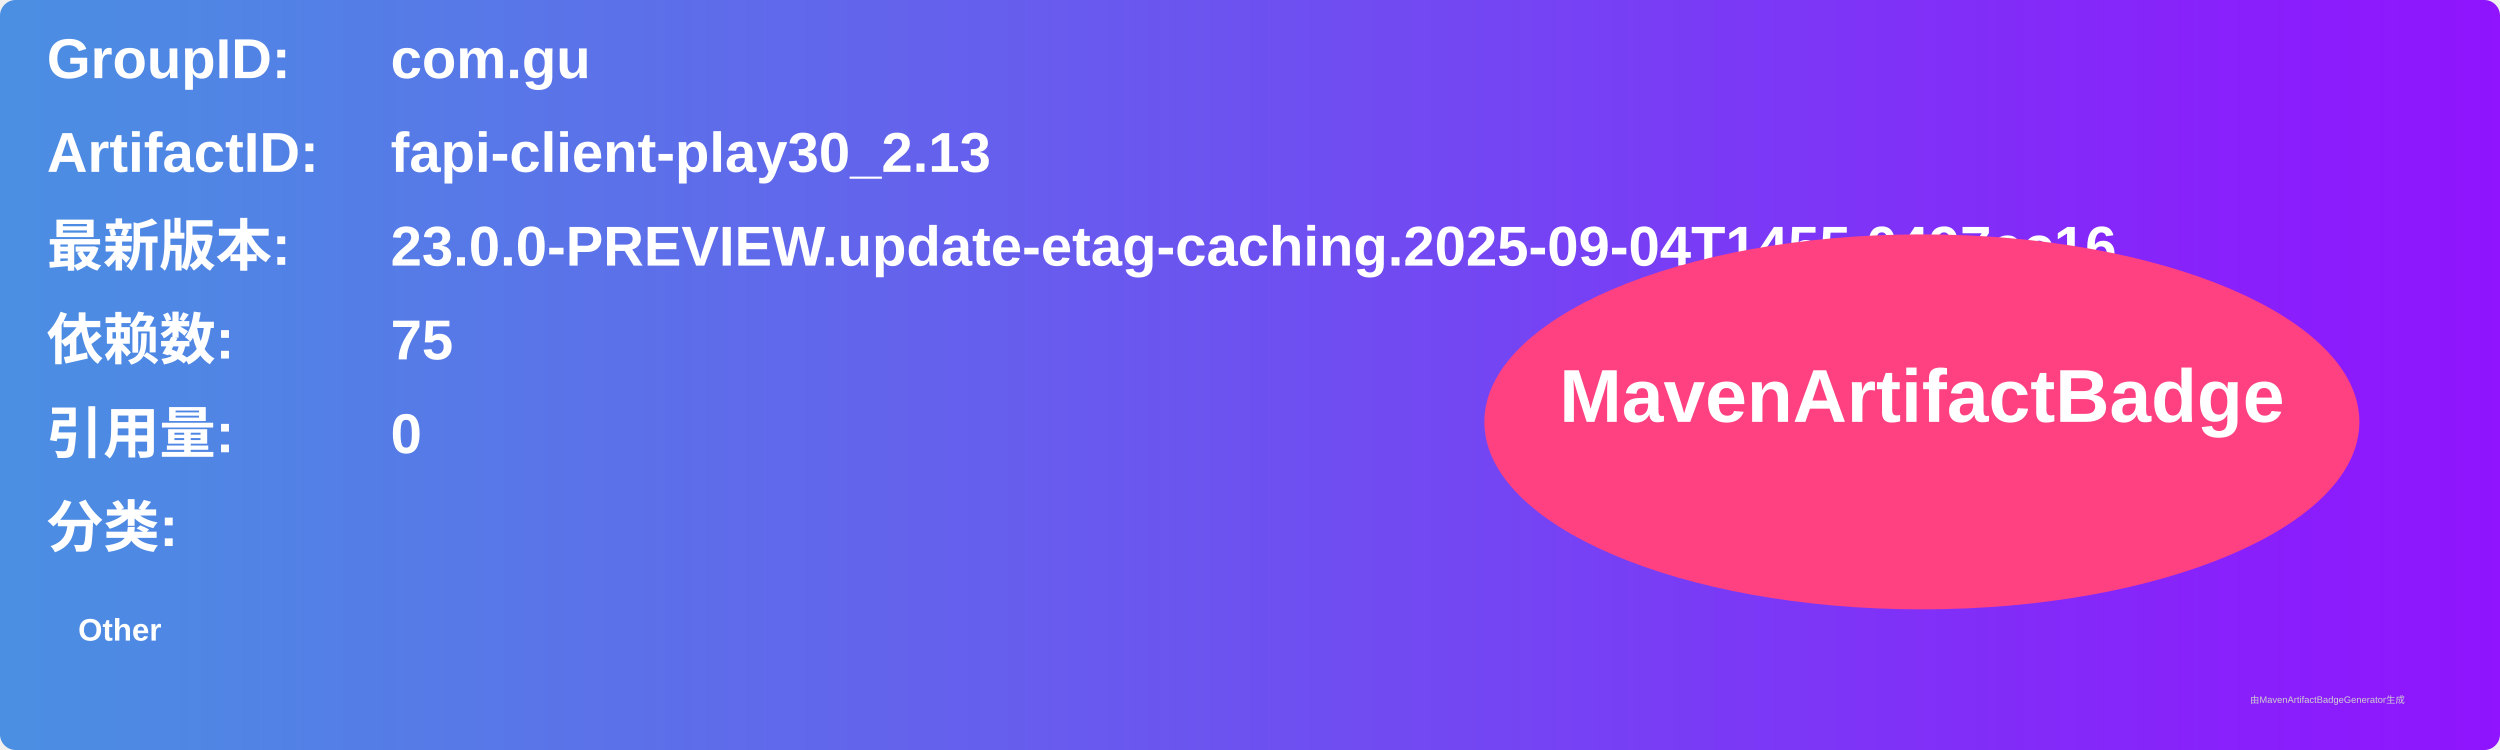
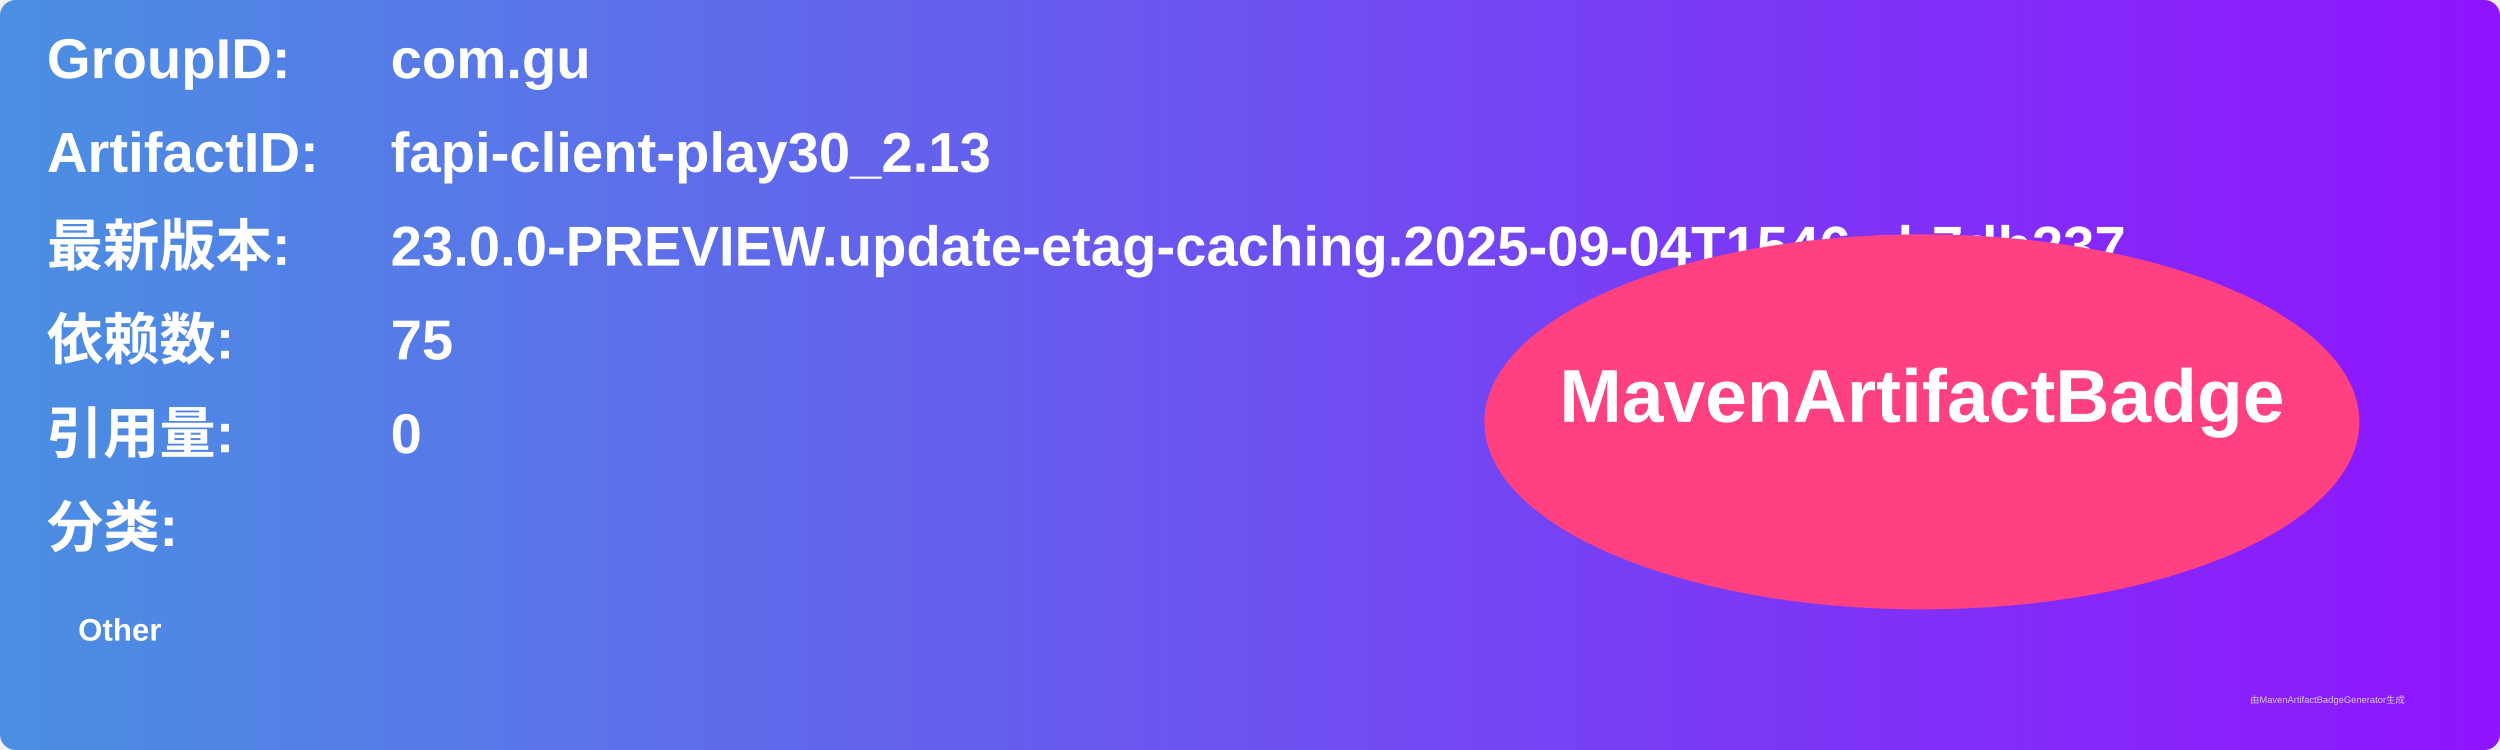
<svg xmlns="http://www.w3.org/2000/svg" width="800" height="240" viewBox="0 0 800 240">
  <linearGradient id="grad" x1="0%" y1="0%" x2="100%" y2="0%">
    <stop offset="0%" stop-color="#4a90e2" />
    <stop offset="100%" stop-color="#9013fe" />
  </linearGradient>
  <rect width="100%" height="100%" rx="5" ry="5" fill="url(#grad)" />
  <g transform="translate(15, 15)">
    <text x="0" y="10" font-family="Arial" font-size="18" fill="white" font-weight="bold" width="260">GroupID:</text>
    <text x="110" y="10" font-family="Arial" font-size="18" fill="white" font-weight="bold" width="460">com.gu</text>
    <text x="0" y="40" font-family="Arial" font-size="18" fill="white" font-weight="bold" width="260">ArtifactID:</text>
    <text x="110" y="40" font-family="Arial" font-size="18" fill="white" font-weight="bold" width="460">fapi-client-play30_2.13</text>
    <text x="0" y="70" font-family="Arial" font-size="18" fill="white" font-weight="bold">最新版本:</text>
    <text x="110" y="70" font-family="Arial" font-size="18" fill="white" font-weight="bold">
-       <tspan font-weight="bold">23.0.0-PREVIEW.update-etag-caching.2025-09-04T1455.0497ec16</tspan>
+       <tspan font-weight="bold">23.0.0-PREVIEW.update-etag-caching.2025-09-04T1546.cb7db237</tspan>
    </text>
    <text x="0" y="100" font-family="Arial" font-size="18" fill="white" font-weight="bold">依赖数: </text>
    <text x="110" y="100" font-family="Arial" font-size="18" fill="white">
      <tspan font-weight="bold">75</tspan>
    </text>
    <text x="0" y="130" font-family="Arial" font-size="18" fill="white" font-weight="bold">引用量: </text>
    <text x="110" y="130" font-family="Arial" font-size="18" fill="white">
      <tspan font-weight="bold">0</tspan>
    </text>
    <text x="0" y="160" font-family="Arial" font-size="18" fill="white" font-weight="bold">分类:</text>
    <text x="10" y="190" font-family="Arial" font-size="10" fill="white">
      <tspan font-weight="bold">Other</tspan>
    </text>
    <ellipse cx="600" cy="120" rx="140" ry="60" fill="#ff4081" />
    <text x="600" y="120" text-anchor="middle" font-family="Arial" font-size="24" fill="white" font-weight="bold">MavenArtifactBadge</text>
  </g>
  <text x="720" y="225" font-family="Arial" font-size="3" fill="#d0d0d0">由MavenArtifactBadgeGenerator生成</text>
</svg>
